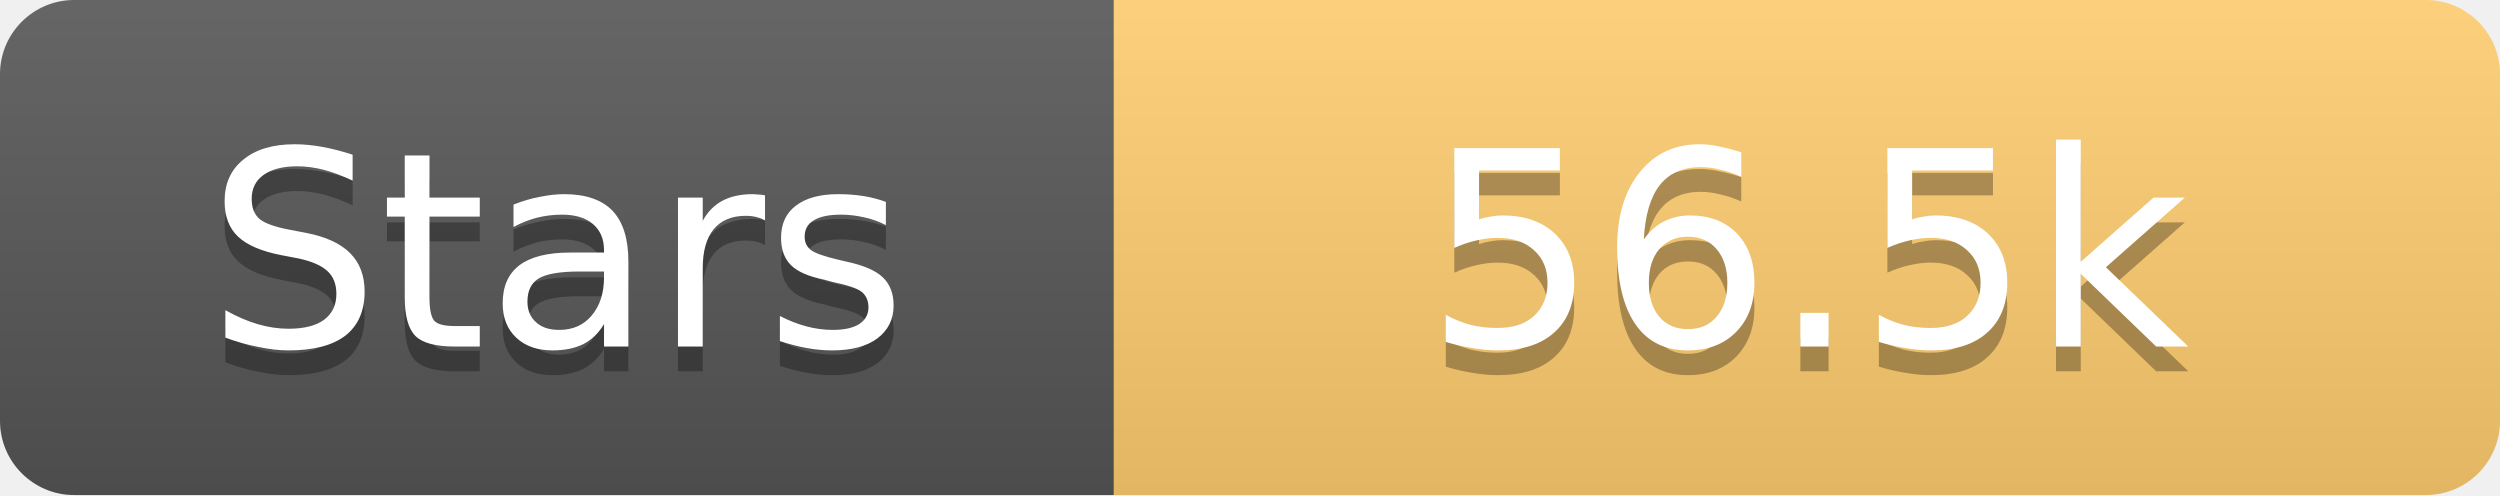
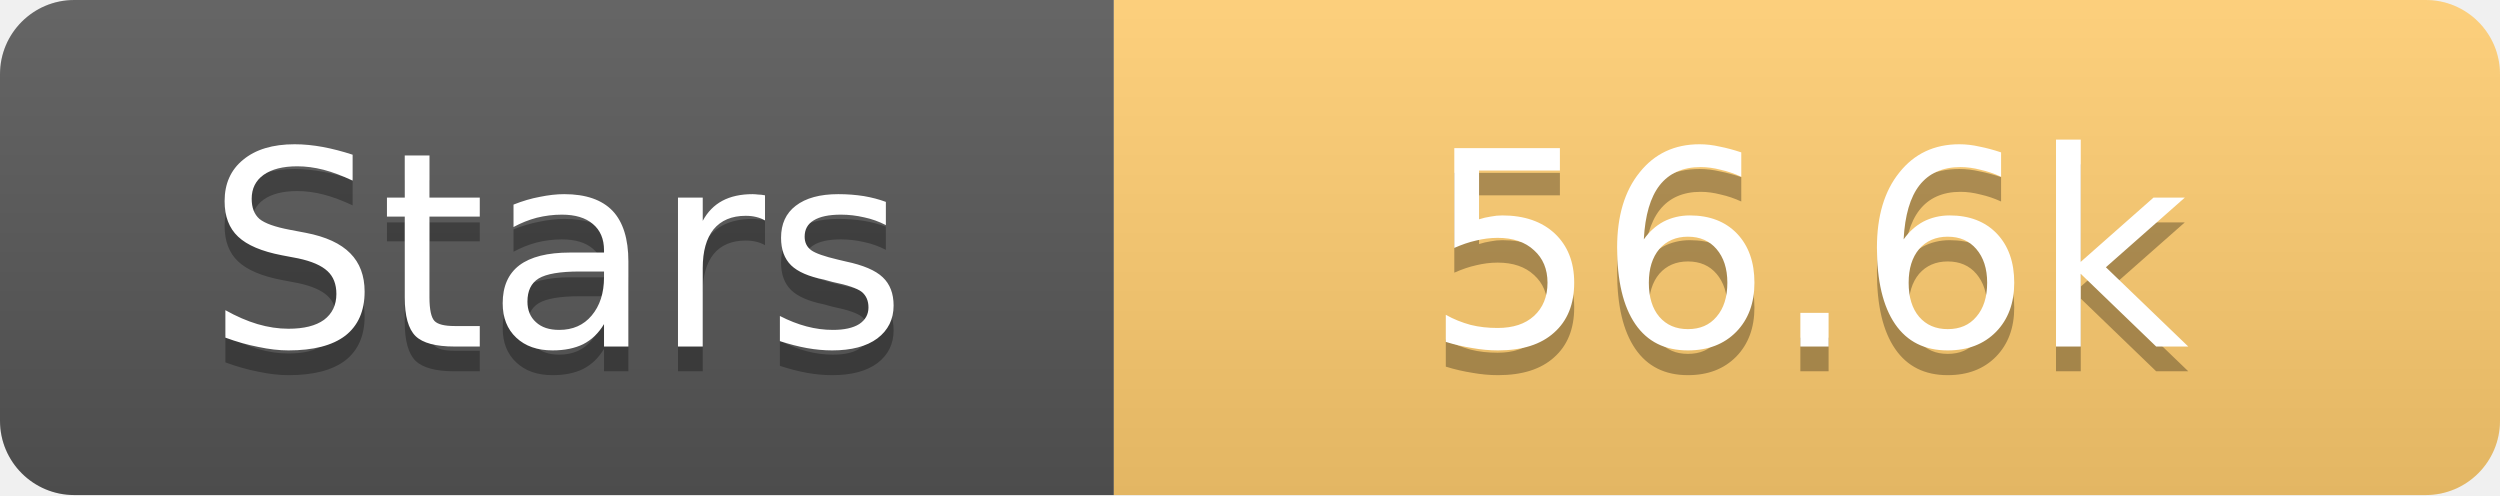
<svg xmlns="http://www.w3.org/2000/svg" width="101" height="20">
  <linearGradient id="s" x2="0" y2="100%">
    <stop offset="0" stop-color="#fff" stop-opacity=".1" />
    <stop offset="1" stop-opacity=".1" />
  </linearGradient>
  <clipPath id="r">
    <rect width="101" height="20" rx="3" fill="#fff" />
  </clipPath>
  <g clip-path="url(#r)">
    <rect width="45" height="20" fill="#555" />
    <rect x="45" width="56" height="20" fill="#fdcb6e" />
    <rect width="101" height="20" fill="url(#s)" />
  </g>
  <g fill="#fff" text-anchor="middle" font-family="Verdana,Geneva,DejaVu Sans,sans-serif" text-rendering="geometricPrecision" font-size="11">
    <text x="22.5" y="15" fill="#010101" fill-opacity=".3">Stars</text>
    <text x="22.5" y="14">Stars</text>
-     <text x="73.0" y="15" fill="#010101" fill-opacity=".3">56.5k</text>
-     <text x="73.0" y="14">56.5k</text>
+     <text x="73.0" y="15" fill="#010101" fill-opacity=".3">56.6k</text>
+     <text x="73.0" y="14">56.6k</text>
  </g>
</svg>
